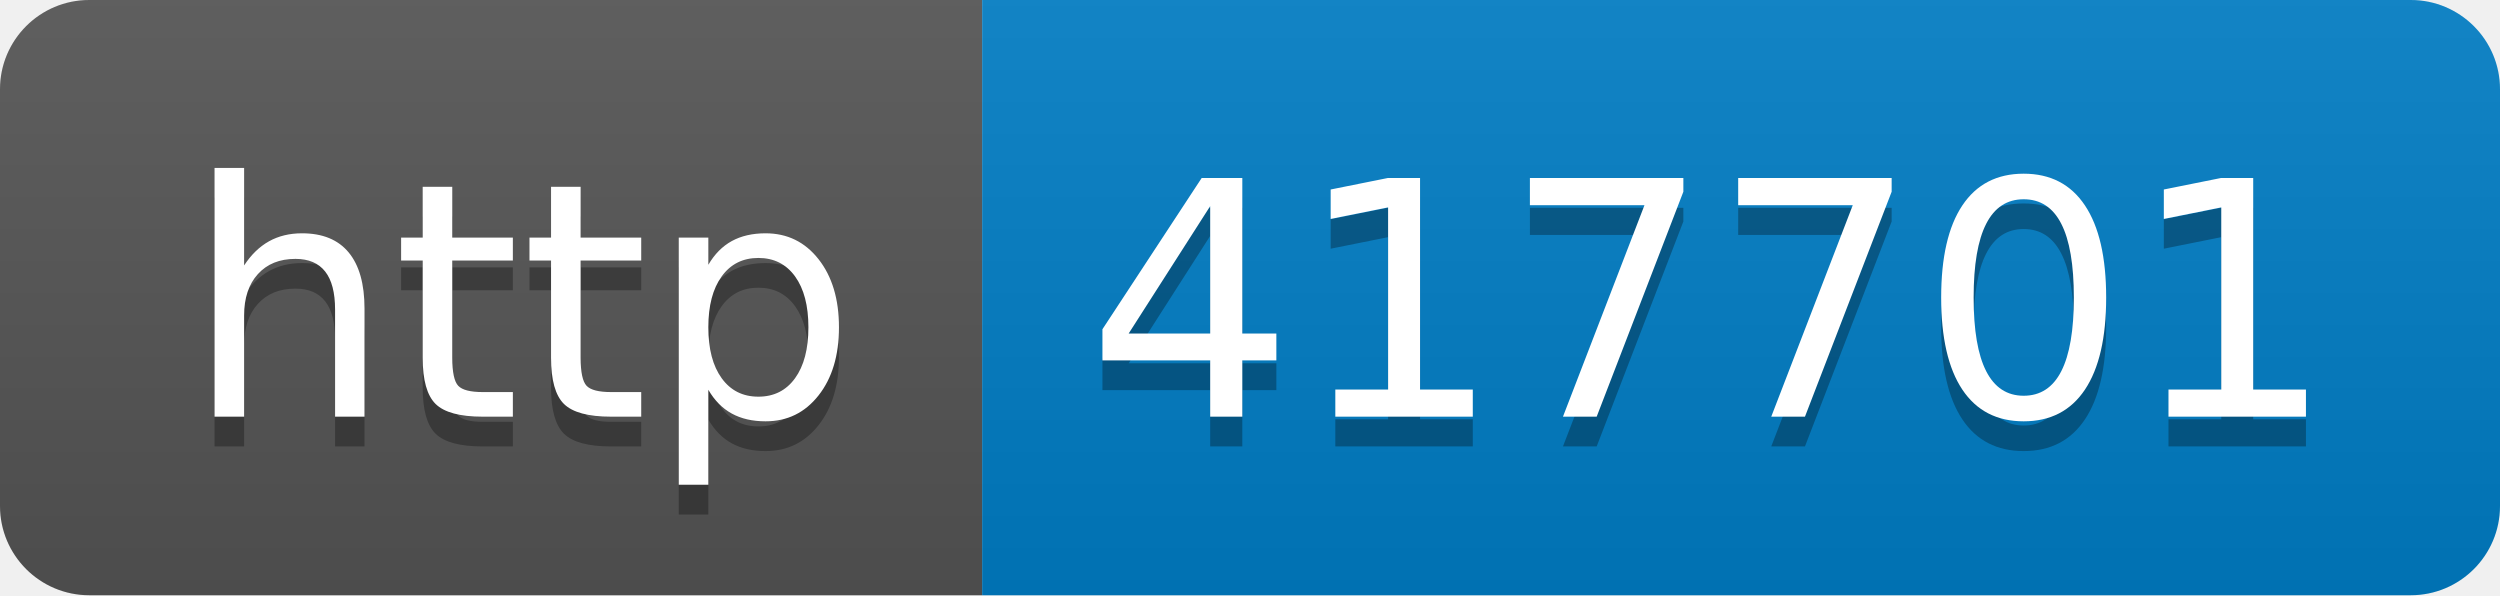
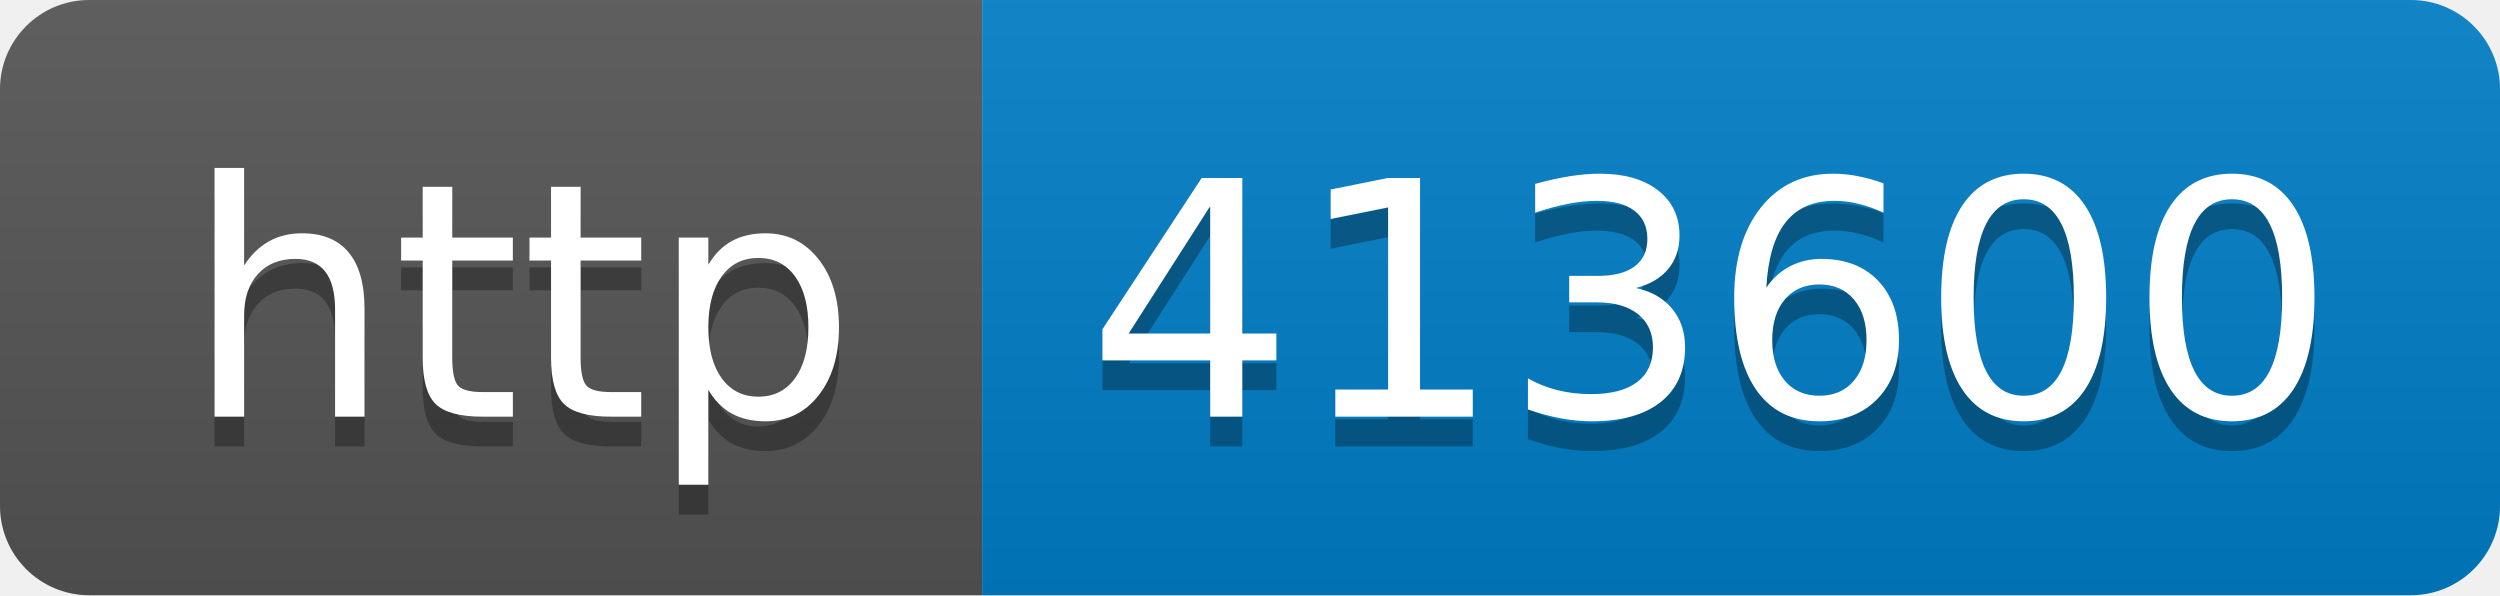
- <svg xmlns="http://www.w3.org/2000/svg" width="84" height="20" role="img" aria-label="http: 417701">
+ <svg xmlns="http://www.w3.org/2000/svg" width="84" height="20" role="img" aria-label="http: 413600">
  <linearGradient id="s" x2="0" y2="100%">
    <stop offset="0" stop-color="#bbb" stop-opacity=".1" />
    <stop offset="1" stop-opacity=".1" />
  </linearGradient>
  <clipPath id="r">
    <rect width="84" height="20" rx="3" fill="#fff" />
  </clipPath>
  <g clip-path="url(#r)">
    <rect width="33" height="20" fill="#555" />
    <rect x="33" width="51" height="20" fill="#007ec6" />
    <rect width="84" height="20" fill="url(#s)" />
  </g>
  <g fill="#fff" text-anchor="middle" font-family="Verdana,Geneva,DejaVu Sans,sans-serif" text-rendering="geometricPrecision" font-size="110">
    <text aria-hidden="true" x="175" y="150" fill="#010101" fill-opacity=".3" transform="scale(.1)" textLength="230">http</text>
    <text x="175" y="140" transform="scale(.1)" fill="#fff" textLength="230">http</text>
-     <text aria-hidden="true" x="575" y="150" fill="#010101" fill-opacity=".3" transform="scale(.1)" textLength="410">417701</text>
-     <text x="575" y="140" transform="scale(.1)" fill="#fff" textLength="410">417701</text>
+     <text aria-hidden="true" x="575" y="150" fill="#010101" fill-opacity=".3" transform="scale(.1)" textLength="410">413600</text>
+     <text x="575" y="140" transform="scale(.1)" fill="#fff" textLength="410">413600</text>
  </g>
</svg>
